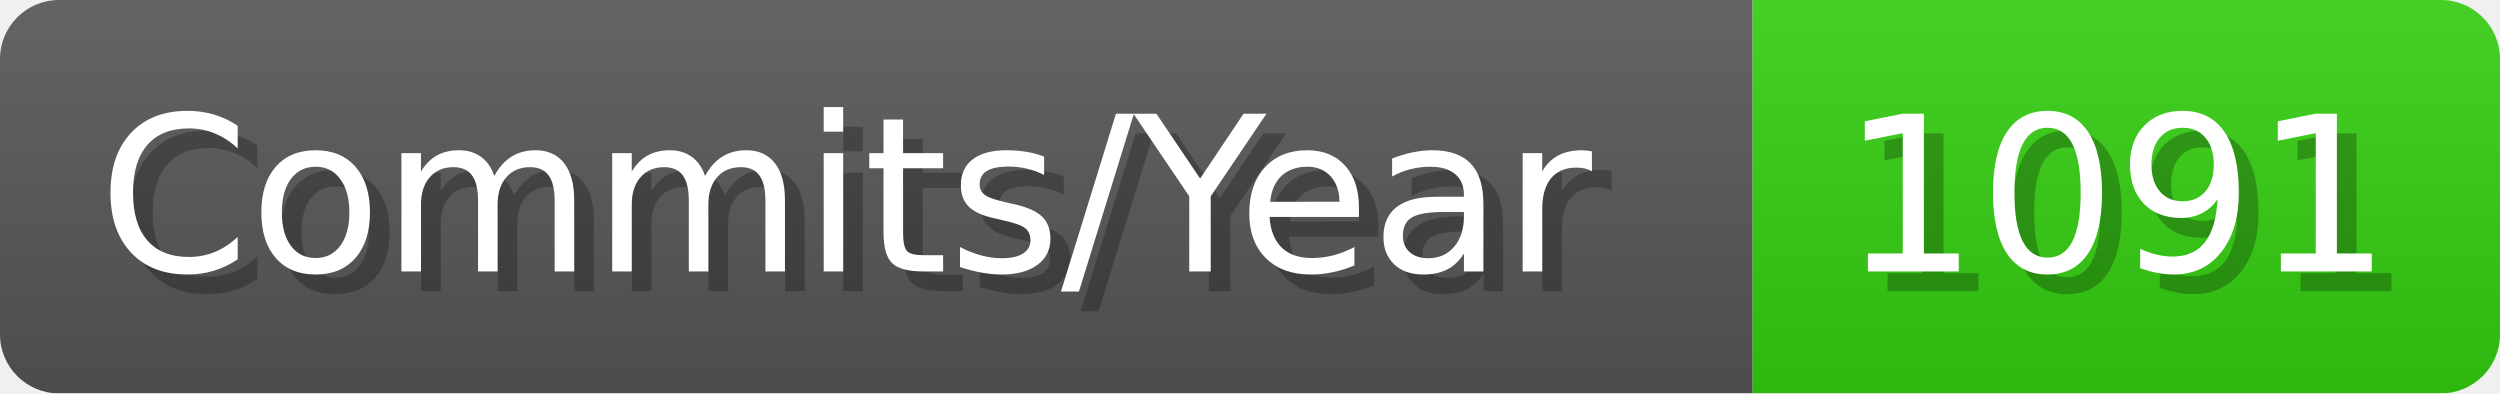
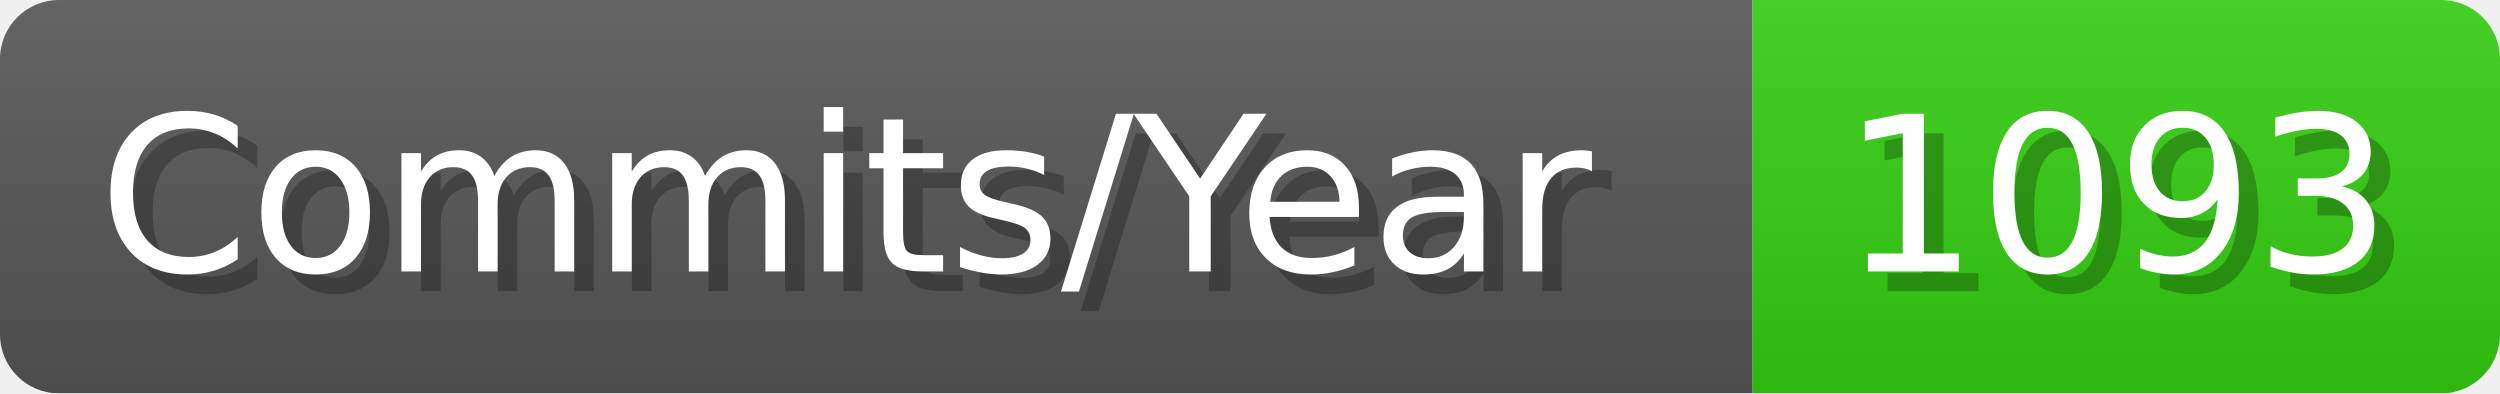
- <svg xmlns="http://www.w3.org/2000/svg" width="127.1" height="20" viewBox="0 0 1271 200" role="img" aria-label="Commits/Year: 1091">
+ <svg xmlns="http://www.w3.org/2000/svg" width="127.1" height="20" viewBox="0 0 1271 200" role="img" aria-label="Commits/Year: 1093">
  <linearGradient id="aUPdi" x2="0" y2="100%">
    <stop offset="0" stop-opacity=".1" stop-color="#EEE" />
    <stop offset="1" stop-opacity=".1" />
  </linearGradient>
  <mask id="WfAiQ">
    <rect width="1271" height="200" rx="30" fill="#FFF" />
  </mask>
  <g mask="url(#WfAiQ)">
    <rect width="891" height="200" fill="#555" />
    <rect width="380" height="200" fill="#3C1" x="891" />
    <rect width="1271" height="200" fill="url(#aUPdi)" />
  </g>
  <g aria-hidden="true" fill="#fff" text-anchor="start" font-family="Verdana,DejaVu Sans,sans-serif" font-size="110">
    <text x="60" y="148" textLength="791" fill="#000" opacity="0.25">Commits/Year</text>
    <text x="50" y="138" textLength="791">Commits/Year</text>
-     <text x="946" y="148" textLength="280" fill="#000" opacity="0.25">1091</text>
-     <text x="936" y="138" textLength="280">1091</text>
+     <text x="946" y="148" textLength="280" fill="#000" opacity="0.25">1093</text>
+     <text x="936" y="138" textLength="280">1093</text>
  </g>
</svg>
